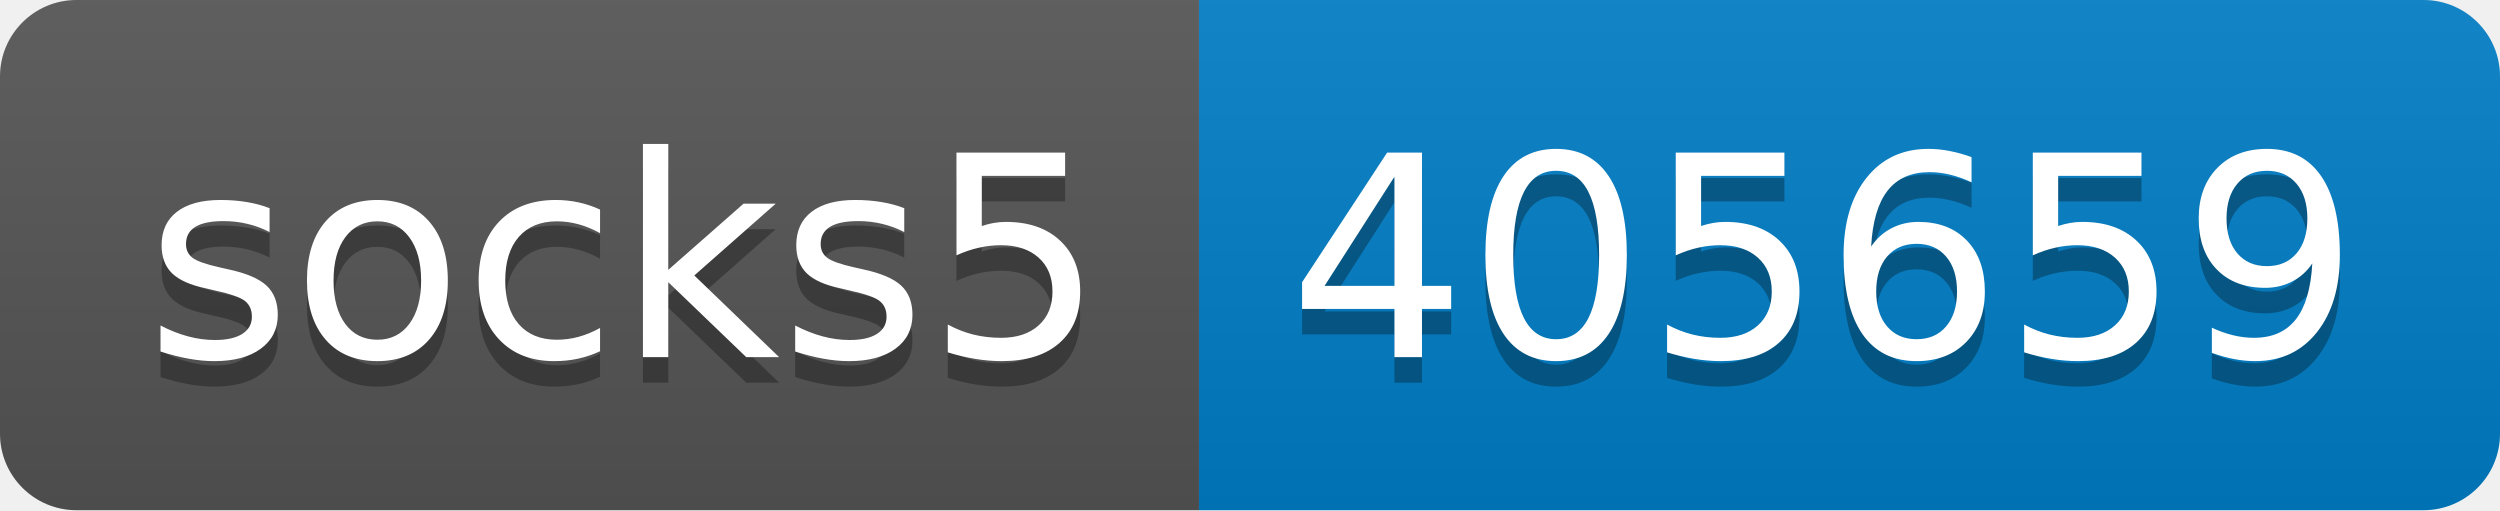
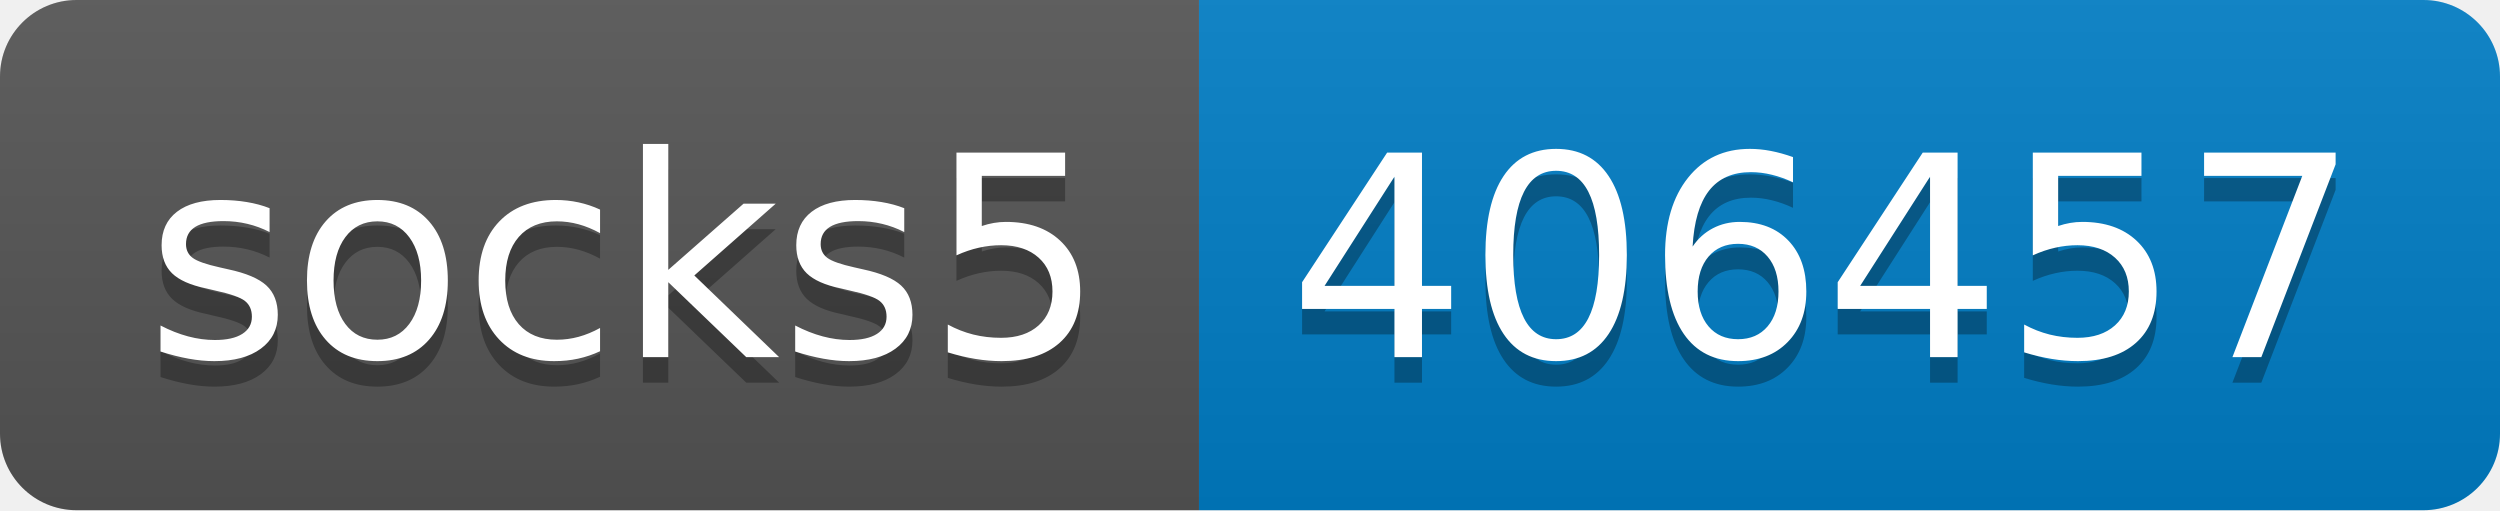
- <svg xmlns="http://www.w3.org/2000/svg" width="98" height="20" role="img" aria-label="socks5: 405659">
+ <svg xmlns="http://www.w3.org/2000/svg" width="98" height="20" role="img" aria-label="socks5: 406457">
  <linearGradient id="s" x2="0" y2="100%">
    <stop offset="0" stop-color="#bbb" stop-opacity=".1" />
    <stop offset="1" stop-opacity=".1" />
  </linearGradient>
  <clipPath id="r">
    <rect width="98" height="20" rx="3" fill="#fff" />
  </clipPath>
  <g clip-path="url(#r)">
    <rect width="47" height="20" fill="#555" />
    <rect x="47" width="51" height="20" fill="#007ec6" />
    <rect width="98" height="20" fill="url(#s)" />
  </g>
  <g fill="#fff" text-anchor="middle" font-family="Verdana,Geneva,DejaVu Sans,sans-serif" text-rendering="geometricPrecision" font-size="110">
    <text aria-hidden="true" x="245" y="150" fill="#010101" fill-opacity=".3" transform="scale(.1)" textLength="370">socks5</text>
    <text x="245" y="140" transform="scale(.1)" fill="#fff" textLength="370">socks5</text>
-     <text aria-hidden="true" x="715" y="150" fill="#010101" fill-opacity=".3" transform="scale(.1)" textLength="410">405659</text>
-     <text x="715" y="140" transform="scale(.1)" fill="#fff" textLength="410">405659</text>
+     <text aria-hidden="true" x="715" y="150" fill="#010101" fill-opacity=".3" transform="scale(.1)" textLength="410">406457</text>
+     <text x="715" y="140" transform="scale(.1)" fill="#fff" textLength="410">406457</text>
  </g>
</svg>
